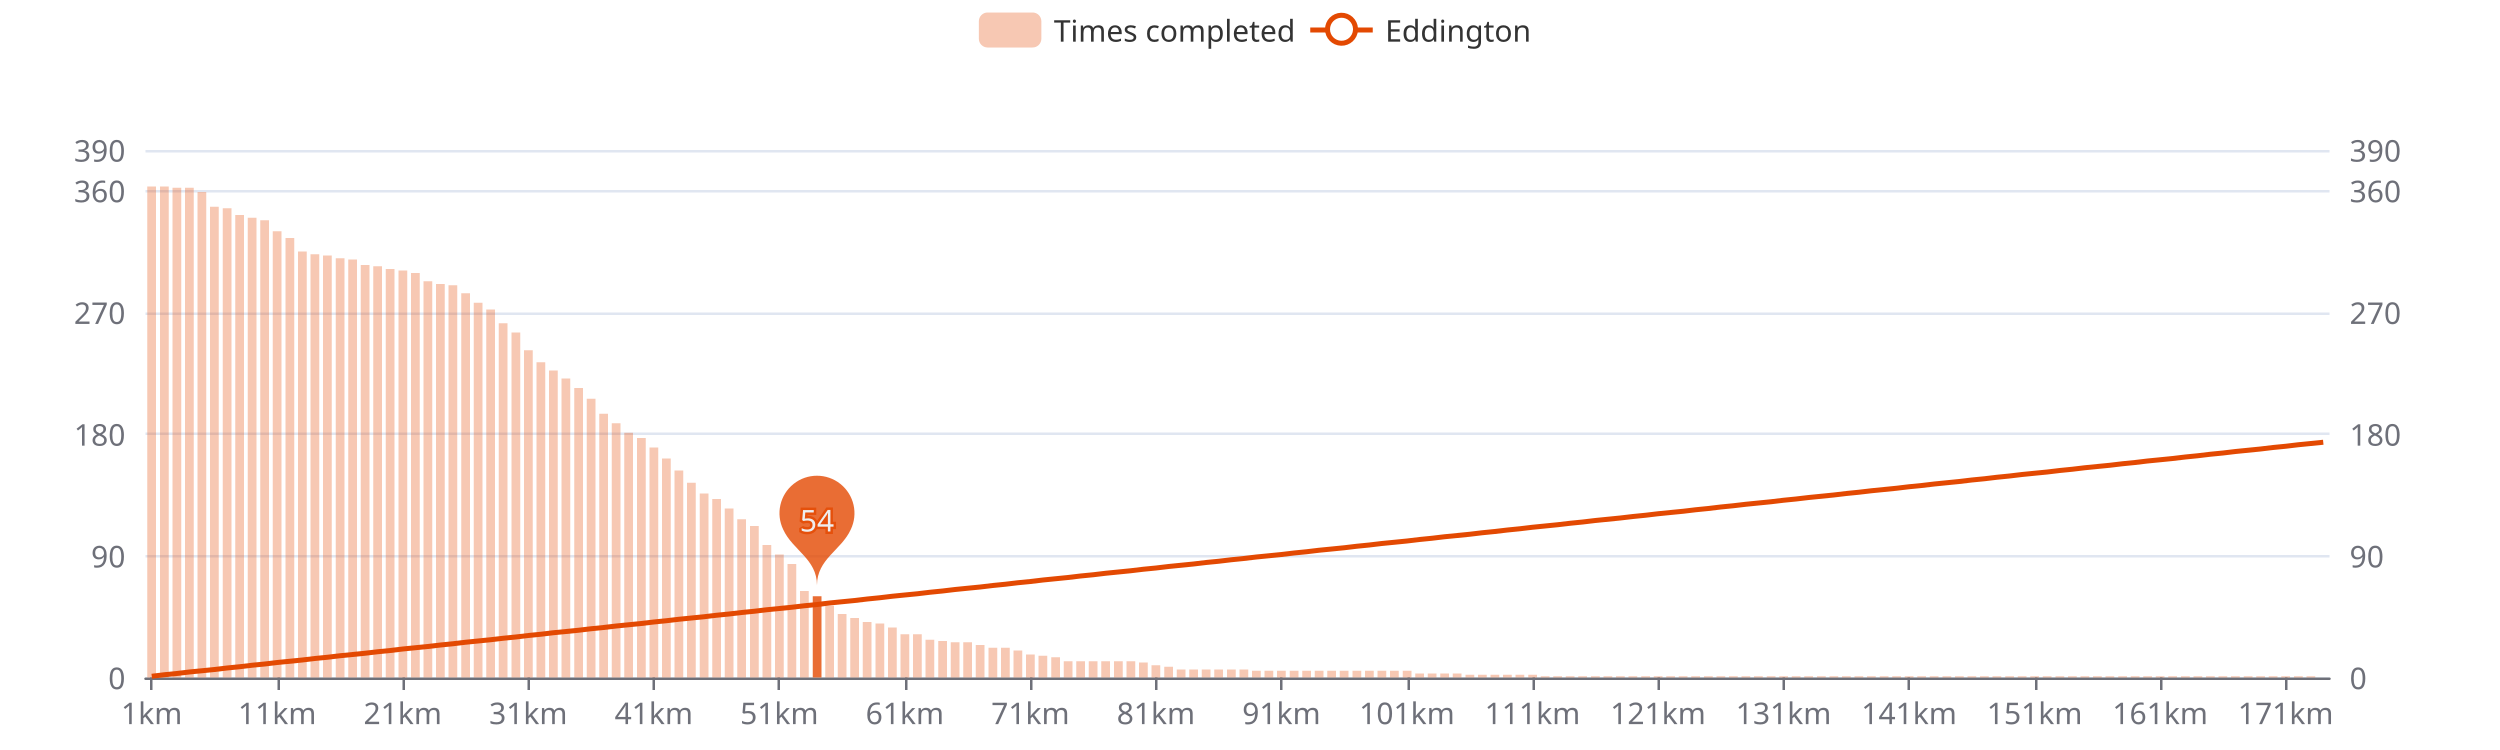
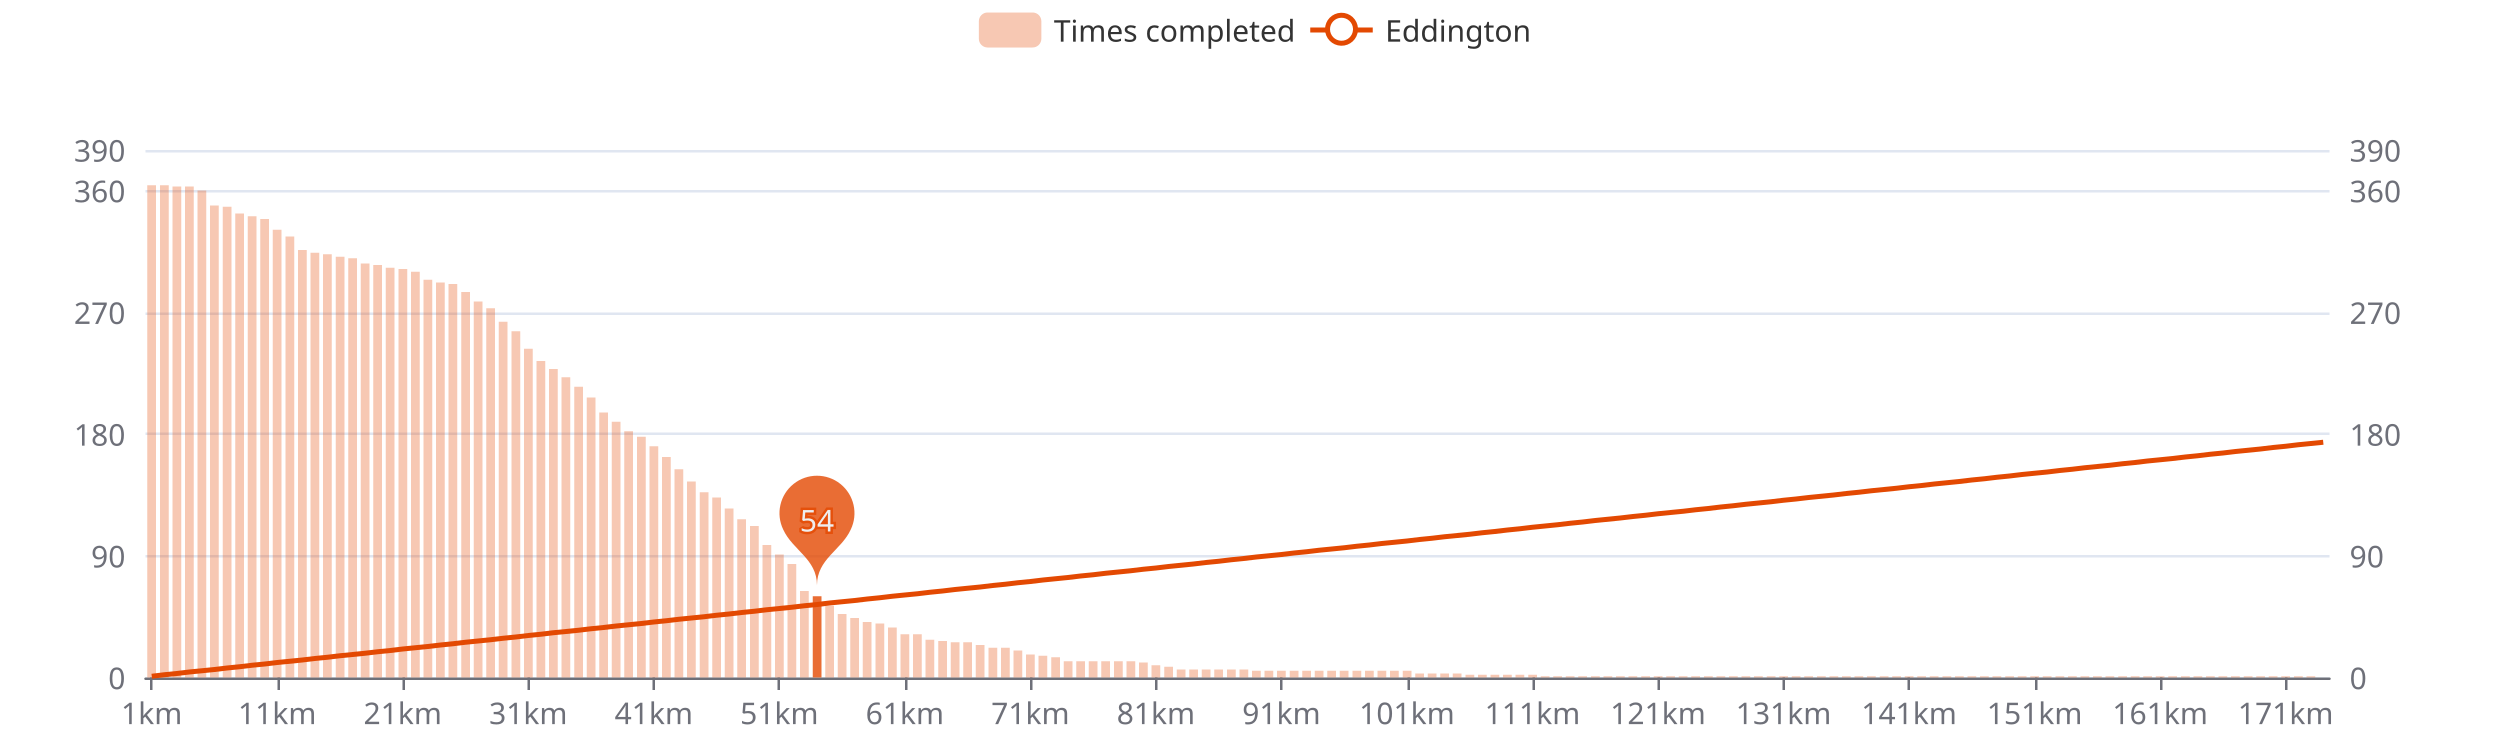
<svg xmlns="http://www.w3.org/2000/svg" width="1000" height="300" version="1.1" baseProfile="full" viewBox="0 0 1000 300">
  <rect width="1000" height="300" x="0" y="0" id="0" fill="#ffffff" />
  <path d="M58.2 271.5L931.8 271.5" fill="none" stroke="#E0E6F1" />
  <path d="M58.2 222.5L931.8 222.5" fill="none" stroke="#E0E6F1" />
  <path d="M58.2 173.5L931.8 173.5" fill="none" stroke="#E0E6F1" />
  <path d="M58.2 125.5L931.8 125.5" fill="none" stroke="#E0E6F1" />
  <path d="M58.2 76.5L931.8 76.5" fill="none" stroke="#E0E6F1" />
  <path d="M58.2 60.5L931.8 60.5" fill="none" stroke="#E0E6F1" />
  <path d="M58.2 271.5L931.8 271.5" fill="none" stroke="#6E7079" stroke-linecap="round" />
  <path d="M60.5 271L60.5 276" fill="none" stroke="#6E7079" />
  <path d="M111.5 271L111.5 276" fill="none" stroke="#6E7079" />
  <path d="M161.5 271L161.5 276" fill="none" stroke="#6E7079" />
  <path d="M211.5 271L211.5 276" fill="none" stroke="#6E7079" />
  <path d="M261.5 271L261.5 276" fill="none" stroke="#6E7079" />
  <path d="M311.5 271L311.5 276" fill="none" stroke="#6E7079" />
  <path d="M362.5 271L362.5 276" fill="none" stroke="#6E7079" />
  <path d="M412.5 271L412.5 276" fill="none" stroke="#6E7079" />
  <path d="M462.5 271L462.5 276" fill="none" stroke="#6E7079" />
  <path d="M512.5 271L512.5 276" fill="none" stroke="#6E7079" />
  <path d="M563.5 271L563.5 276" fill="none" stroke="#6E7079" />
  <path d="M613.5 271L613.5 276" fill="none" stroke="#6E7079" />
  <path d="M663.5 271L663.5 276" fill="none" stroke="#6E7079" />
  <path d="M713.5 271L713.5 276" fill="none" stroke="#6E7079" />
  <path d="M763.5 271L763.5 276" fill="none" stroke="#6E7079" />
  <path d="M814.5 271L814.5 276" fill="none" stroke="#6E7079" />
  <path d="M864.5 271L864.5 276" fill="none" stroke="#6E7079" />
  <path d="M914.5 271L914.5 276" fill="none" stroke="#6E7079" />
  <text dominant-baseline="central" text-anchor="end" style="font-size:12px;font-family:sans-serif;" transform="translate(50.16 271)" fill="#6E7079">0</text>
  <text dominant-baseline="central" text-anchor="end" style="font-size:12px;font-family:sans-serif;" transform="translate(50.16 222.3077)" fill="#6E7079">90</text>
  <text dominant-baseline="central" text-anchor="end" style="font-size:12px;font-family:sans-serif;" transform="translate(50.16 173.6154)" fill="#6E7079">180</text>
  <text dominant-baseline="central" text-anchor="end" style="font-size:12px;font-family:sans-serif;" transform="translate(50.16 124.9231)" fill="#6E7079">270</text>
  <text dominant-baseline="central" text-anchor="end" style="font-size:12px;font-family:sans-serif;" transform="translate(50.16 76.2308)" fill="#6E7079">360</text>
  <text dominant-baseline="central" text-anchor="end" style="font-size:12px;font-family:sans-serif;" transform="translate(50.16 60)" fill="#6E7079">390</text>
  <text dominant-baseline="central" text-anchor="start" style="font-size:12px;font-family:sans-serif;" transform="translate(939.84 271)" fill="#6E7079">0</text>
  <text dominant-baseline="central" text-anchor="start" style="font-size:12px;font-family:sans-serif;" transform="translate(939.84 222.3077)" fill="#6E7079">90</text>
  <text dominant-baseline="central" text-anchor="start" style="font-size:12px;font-family:sans-serif;" transform="translate(939.84 173.6154)" fill="#6E7079">180</text>
  <text dominant-baseline="central" text-anchor="start" style="font-size:12px;font-family:sans-serif;" transform="translate(939.84 124.9231)" fill="#6E7079">270</text>
  <text dominant-baseline="central" text-anchor="start" style="font-size:12px;font-family:sans-serif;" transform="translate(939.84 76.2308)" fill="#6E7079">360</text>
  <text dominant-baseline="central" text-anchor="start" style="font-size:12px;font-family:sans-serif;" transform="translate(939.84 60)" fill="#6E7079">390</text>
  <text dominant-baseline="central" text-anchor="middle" style="font-size:12px;font-family:sans-serif;" y="6" transform="translate(60.6706 279)" fill="#6E7079">1km</text>
  <text dominant-baseline="central" text-anchor="middle" style="font-size:12px;font-family:sans-serif;" y="6" transform="translate(110.8821 279)" fill="#6E7079">11km</text>
  <text dominant-baseline="central" text-anchor="middle" style="font-size:12px;font-family:sans-serif;" y="6" transform="translate(161.0936 279)" fill="#6E7079">21km</text>
  <text dominant-baseline="central" text-anchor="middle" style="font-size:12px;font-family:sans-serif;" y="6" transform="translate(211.3051 279)" fill="#6E7079">31km</text>
  <text dominant-baseline="central" text-anchor="middle" style="font-size:12px;font-family:sans-serif;" y="6" transform="translate(261.5166 279)" fill="#6E7079">41km</text>
  <text dominant-baseline="central" text-anchor="middle" style="font-size:12px;font-family:sans-serif;" y="6" transform="translate(311.728 279)" fill="#6E7079">51km</text>
  <text dominant-baseline="central" text-anchor="middle" style="font-size:12px;font-family:sans-serif;" y="6" transform="translate(361.9395 279)" fill="#6E7079">61km</text>
  <text dominant-baseline="central" text-anchor="middle" style="font-size:12px;font-family:sans-serif;" y="6" transform="translate(412.151 279)" fill="#6E7079">71km</text>
  <text dominant-baseline="central" text-anchor="middle" style="font-size:12px;font-family:sans-serif;" y="6" transform="translate(462.3625 279)" fill="#6E7079">81km</text>
  <text dominant-baseline="central" text-anchor="middle" style="font-size:12px;font-family:sans-serif;" y="6" transform="translate(512.574 279)" fill="#6E7079">91km</text>
  <text dominant-baseline="central" text-anchor="middle" style="font-size:12px;font-family:sans-serif;" y="6" transform="translate(562.7855 279)" fill="#6E7079">101km</text>
  <text dominant-baseline="central" text-anchor="middle" style="font-size:12px;font-family:sans-serif;" y="6" transform="translate(612.997 279)" fill="#6E7079">111km</text>
  <text dominant-baseline="central" text-anchor="middle" style="font-size:12px;font-family:sans-serif;" y="6" transform="translate(663.2085 279)" fill="#6E7079">121km</text>
  <text dominant-baseline="central" text-anchor="middle" style="font-size:12px;font-family:sans-serif;" y="6" transform="translate(713.42 279)" fill="#6E7079">131km</text>
  <text dominant-baseline="central" text-anchor="middle" style="font-size:12px;font-family:sans-serif;" y="6" transform="translate(763.6315 279)" fill="#6E7079">141km</text>
  <text dominant-baseline="central" text-anchor="middle" style="font-size:12px;font-family:sans-serif;" y="6" transform="translate(813.843 279)" fill="#6E7079">151km</text>
  <text dominant-baseline="central" text-anchor="middle" style="font-size:12px;font-family:sans-serif;" y="6" transform="translate(864.0545 279)" fill="#6E7079">161km</text>
  <text dominant-baseline="central" text-anchor="middle" style="font-size:12px;font-family:sans-serif;" y="6" transform="translate(914.266 279)" fill="#6E7079">171km</text>
-   <path d="M58.9 271l3.5 0l0 -196.4l-3.5 0Z" fill="rgb(227,73,2)" fill-opacity="0.3" />
-   <path d="M64 271l3.5 0l0 -196.4l-3.5 0Z" fill="rgb(227,73,2)" fill-opacity="0.3" />
-   <path d="M69 271l3.5 0l0 -195.9l-3.5 0Z" fill="rgb(227,73,2)" fill-opacity="0.3" />
-   <path d="M74 271l3.5 0l0 -195.9l-3.5 0Z" fill="rgb(227,73,2)" fill-opacity="0.3" />
-   <path d="M79 271l3.5 0l0 -194.2l-3.5 0Z" fill="rgb(227,73,2)" fill-opacity="0.3" />
-   <path d="M84 271l3.5 0l0 -188.3l-3.5 0Z" fill="rgb(227,73,2)" fill-opacity="0.3" />
-   <path d="M89.1 271l3.5 0l0 -187.7l-3.5 0Z" fill="rgb(227,73,2)" fill-opacity="0.3" />
-   <path d="M94.1 271l3.5 0l0 -185l-3.5 0Z" fill="rgb(227,73,2)" fill-opacity="0.3" />
-   <path d="M99.1 271l3.5 0l0 -183.9l-3.5 0Z" fill="rgb(227,73,2)" fill-opacity="0.3" />
-   <path d="M104.1 271l3.5 0l0 -182.9l-3.5 0Z" fill="rgb(227,73,2)" fill-opacity="0.3" />
-   <path d="M109.1 271l3.5 0l0 -178.5l-3.5 0Z" fill="rgb(227,73,2)" fill-opacity="0.3" />
-   <path d="M114.2 271l3.5 0l0 -175.8l-3.5 0Z" fill="rgb(227,73,2)" fill-opacity="0.3" />
-   <path d="M119.2 271l3.5 0l0 -170.4l-3.5 0Z" fill="rgb(227,73,2)" fill-opacity="0.3" />
-   <path d="M124.2 271l3.5 0l0 -169.3l-3.5 0Z" fill="rgb(227,73,2)" fill-opacity="0.3" />
-   <path d="M129.2 271l3.5 0l0 -168.8l-3.5 0Z" fill="rgb(227,73,2)" fill-opacity="0.3" />
-   <path d="M134.3 271l3.5 0l0 -167.7l-3.5 0Z" fill="rgb(227,73,2)" fill-opacity="0.3" />
-   <path d="M139.3 271l3.5 0l0 -167.2l-3.5 0Z" fill="rgb(227,73,2)" fill-opacity="0.3" />
-   <path d="M144.3 271l3.5 0l0 -165l-3.5 0Z" fill="rgb(227,73,2)" fill-opacity="0.3" />
-   <path d="M149.3 271l3.5 0l0 -164.5l-3.5 0Z" fill="rgb(227,73,2)" fill-opacity="0.3" />
-   <path d="M154.3 271l3.5 0l0 -163.4l-3.5 0Z" fill="rgb(227,73,2)" fill-opacity="0.3" />
-   <path d="M159.4 271l3.5 0l0 -162.8l-3.5 0Z" fill="rgb(227,73,2)" fill-opacity="0.3" />
-   <path d="M164.4 271l3.5 0l0 -161.8l-3.5 0Z" fill="rgb(227,73,2)" fill-opacity="0.3" />
-   <path d="M169.4 271l3.5 0l0 -158.5l-3.5 0Z" fill="rgb(227,73,2)" fill-opacity="0.3" />
-   <path d="M174.4 271l3.5 0l0 -157.4l-3.5 0Z" fill="rgb(227,73,2)" fill-opacity="0.3" />
-   <path d="M179.4 271l3.5 0l0 -156.9l-3.5 0Z" fill="rgb(227,73,2)" fill-opacity="0.3" />
-   <path d="M184.5 271l3.5 0l0 -153.7l-3.5 0Z" fill="rgb(227,73,2)" fill-opacity="0.3" />
-   <path d="M189.5 271l3.5 0l0 -149.9l-3.5 0Z" fill="rgb(227,73,2)" fill-opacity="0.3" />
-   <path d="M194.5 271l3.5 0l0 -147.2l-3.5 0Z" fill="rgb(227,73,2)" fill-opacity="0.3" />
-   <path d="M199.5 271l3.5 0l0 -141.7l-3.5 0Z" fill="rgb(227,73,2)" fill-opacity="0.3" />
-   <path d="M204.6 271l3.5 0l0 -138l-3.5 0Z" fill="rgb(227,73,2)" fill-opacity="0.3" />
-   <path d="M209.6 271l3.5 0l0 -130.9l-3.5 0Z" fill="rgb(227,73,2)" fill-opacity="0.3" />
-   <path d="M214.6 271l3.5 0l0 -126.1l-3.5 0Z" fill="rgb(227,73,2)" fill-opacity="0.3" />
-   <path d="M219.6 271l3.5 0l0 -122.8l-3.5 0Z" fill="rgb(227,73,2)" fill-opacity="0.3" />
-   <path d="M224.6 271l3.5 0l0 -119.6l-3.5 0Z" fill="rgb(227,73,2)" fill-opacity="0.3" />
-   <path d="M229.7 271l3.5 0l0 -115.8l-3.5 0Z" fill="rgb(227,73,2)" fill-opacity="0.3" />
-   <path d="M234.7 271l3.5 0l0 -111.5l-3.5 0Z" fill="rgb(227,73,2)" fill-opacity="0.3" />
-   <path d="M239.7 271l3.5 0l0 -105.5l-3.5 0Z" fill="rgb(227,73,2)" fill-opacity="0.3" />
-   <path d="M244.7 271l3.5 0l0 -101.7l-3.5 0Z" fill="rgb(227,73,2)" fill-opacity="0.3" />
-   <path d="M249.7 271l3.5 0l0 -97.9l-3.5 0Z" fill="rgb(227,73,2)" fill-opacity="0.3" />
-   <path d="M254.8 271l3.5 0l0 -95.8l-3.5 0Z" fill="rgb(227,73,2)" fill-opacity="0.3" />
-   <path d="M259.8 271l3.5 0l0 -92l-3.5 0Z" fill="rgb(227,73,2)" fill-opacity="0.3" />
-   <path d="M264.8 271l3.5 0l0 -87.6l-3.5 0Z" fill="rgb(227,73,2)" fill-opacity="0.3" />
-   <path d="M269.8 271l3.5 0l0 -82.8l-3.5 0Z" fill="rgb(227,73,2)" fill-opacity="0.3" />
-   <path d="M274.8 271l3.5 0l0 -77.9l-3.5 0Z" fill="rgb(227,73,2)" fill-opacity="0.3" />
-   <path d="M279.9 271l3.5 0l0 -73.6l-3.5 0Z" fill="rgb(227,73,2)" fill-opacity="0.3" />
-   <path d="M284.9 271l3.5 0l0 -71.4l-3.5 0Z" fill="rgb(227,73,2)" fill-opacity="0.3" />
+   <path d="M58.9 271l3.5 0l0 -196.9l-3.5 0Z" fill="rgb(227,73,2)" fill-opacity="0.3" />
+   <path d="M64 271l3.5 0l0 -196.9l-3.5 0Z" fill="rgb(227,73,2)" fill-opacity="0.3" />
+   <path d="M69 271l3.5 0l0 -196.4l-3.5 0Z" fill="rgb(227,73,2)" fill-opacity="0.3" />
+   <path d="M74 271l3.5 0l0 -196.4l-3.5 0Z" fill="rgb(227,73,2)" fill-opacity="0.3" />
+   <path d="M79 271l3.5 0l0 -194.8l-3.5 0Z" fill="rgb(227,73,2)" fill-opacity="0.3" />
+   <path d="M84 271l3.5 0l0 -188.8l-3.5 0Z" fill="rgb(227,73,2)" fill-opacity="0.3" />
+   <path d="M89.1 271l3.5 0l0 -188.3l-3.5 0Z" fill="rgb(227,73,2)" fill-opacity="0.3" />
+   <path d="M94.1 271l3.5 0l0 -185.6l-3.5 0Z" fill="rgb(227,73,2)" fill-opacity="0.3" />
+   <path d="M99.1 271l3.5 0l0 -184.5l-3.5 0Z" fill="rgb(227,73,2)" fill-opacity="0.3" />
+   <path d="M104.1 271l3.5 0l0 -183.4l-3.5 0Z" fill="rgb(227,73,2)" fill-opacity="0.3" />
+   <path d="M109.1 271l3.5 0l0 -179.1l-3.5 0Z" fill="rgb(227,73,2)" fill-opacity="0.3" />
+   <path d="M114.2 271l3.5 0l0 -176.4l-3.5 0Z" fill="rgb(227,73,2)" fill-opacity="0.3" />
+   <path d="M119.2 271l3.5 0l0 -171l-3.5 0Z" fill="rgb(227,73,2)" fill-opacity="0.3" />
+   <path d="M124.2 271l3.5 0l0 -169.9l-3.5 0Z" fill="rgb(227,73,2)" fill-opacity="0.3" />
+   <path d="M129.2 271l3.5 0l0 -169.3l-3.5 0Z" fill="rgb(227,73,2)" fill-opacity="0.3" />
+   <path d="M134.3 271l3.5 0l0 -168.3l-3.5 0Z" fill="rgb(227,73,2)" fill-opacity="0.3" />
+   <path d="M139.3 271l3.5 0l0 -167.7l-3.5 0Z" fill="rgb(227,73,2)" fill-opacity="0.3" />
+   <path d="M144.3 271l3.5 0l0 -165.6l-3.5 0Z" fill="rgb(227,73,2)" fill-opacity="0.3" />
+   <path d="M149.3 271l3.5 0l0 -165l-3.5 0Z" fill="rgb(227,73,2)" fill-opacity="0.3" />
+   <path d="M154.3 271l3.5 0l0 -163.9l-3.5 0Z" fill="rgb(227,73,2)" fill-opacity="0.3" />
+   <path d="M159.4 271l3.5 0l0 -163.4l-3.5 0Z" fill="rgb(227,73,2)" fill-opacity="0.3" />
+   <path d="M164.4 271l3.5 0l0 -162.3l-3.5 0Z" fill="rgb(227,73,2)" fill-opacity="0.3" />
+   <path d="M169.4 271l3.5 0l0 -159.1l-3.5 0Z" fill="rgb(227,73,2)" fill-opacity="0.3" />
+   <path d="M174.4 271l3.5 0l0 -158l-3.5 0Z" fill="rgb(227,73,2)" fill-opacity="0.3" />
+   <path d="M179.4 271l3.5 0l0 -157.4l-3.5 0Z" fill="rgb(227,73,2)" fill-opacity="0.3" />
+   <path d="M184.5 271l3.5 0l0 -154.2l-3.5 0Z" fill="rgb(227,73,2)" fill-opacity="0.3" />
+   <path d="M189.5 271l3.5 0l0 -150.4l-3.5 0Z" fill="rgb(227,73,2)" fill-opacity="0.3" />
+   <path d="M194.5 271l3.5 0l0 -147.7l-3.5 0Z" fill="rgb(227,73,2)" fill-opacity="0.3" />
+   <path d="M199.5 271l3.5 0l0 -142.3l-3.5 0Z" fill="rgb(227,73,2)" fill-opacity="0.3" />
+   <path d="M204.6 271l3.5 0l0 -138.5l-3.5 0Z" fill="rgb(227,73,2)" fill-opacity="0.3" />
+   <path d="M209.6 271l3.5 0l0 -131.5l-3.5 0Z" fill="rgb(227,73,2)" fill-opacity="0.3" />
+   <path d="M214.6 271l3.5 0l0 -126.6l-3.5 0Z" fill="rgb(227,73,2)" fill-opacity="0.3" />
+   <path d="M219.6 271l3.5 0l0 -123.4l-3.5 0Z" fill="rgb(227,73,2)" fill-opacity="0.3" />
+   <path d="M224.6 271l3.5 0l0 -120.1l-3.5 0Z" fill="rgb(227,73,2)" fill-opacity="0.3" />
+   <path d="M229.7 271l3.5 0l0 -116.3l-3.5 0Z" fill="rgb(227,73,2)" fill-opacity="0.3" />
+   <path d="M234.7 271l3.5 0l0 -112l-3.5 0Z" fill="rgb(227,73,2)" fill-opacity="0.3" />
+   <path d="M239.7 271l3.5 0l0 -106l-3.5 0Z" fill="rgb(227,73,2)" fill-opacity="0.3" />
+   <path d="M244.7 271l3.5 0l0 -102.3l-3.5 0Z" fill="rgb(227,73,2)" fill-opacity="0.3" />
+   <path d="M249.7 271l3.5 0l0 -98.5l-3.5 0Z" fill="rgb(227,73,2)" fill-opacity="0.3" />
+   <path d="M254.8 271l3.5 0l0 -96.3l-3.5 0Z" fill="rgb(227,73,2)" fill-opacity="0.3" />
+   <path d="M259.8 271l3.5 0l0 -92.5l-3.5 0Z" fill="rgb(227,73,2)" fill-opacity="0.3" />
+   <path d="M264.8 271l3.5 0l0 -88.2l-3.5 0Z" fill="rgb(227,73,2)" fill-opacity="0.3" />
+   <path d="M269.8 271l3.5 0l0 -83.3l-3.5 0Z" fill="rgb(227,73,2)" fill-opacity="0.3" />
+   <path d="M274.8 271l3.5 0l0 -78.4l-3.5 0Z" fill="rgb(227,73,2)" fill-opacity="0.3" />
+   <path d="M279.9 271l3.5 0l0 -74.1l-3.5 0Z" fill="rgb(227,73,2)" fill-opacity="0.3" />
+   <path d="M284.9 271l3.5 0l0 -72l-3.5 0Z" fill="rgb(227,73,2)" fill-opacity="0.3" />
  <path d="M289.9 271l3.5 0l0 -67.6l-3.5 0Z" fill="rgb(227,73,2)" fill-opacity="0.3" />
  <path d="M294.9 271l3.5 0l0 -63.3l-3.5 0Z" fill="rgb(227,73,2)" fill-opacity="0.3" />
  <path d="M300 271l3.5 0l0 -60.6l-3.5 0Z" fill="rgb(227,73,2)" fill-opacity="0.3" />
  <path d="M305 271l3.5 0l0 -53l-3.5 0Z" fill="rgb(227,73,2)" fill-opacity="0.3" />
  <path d="M310 271l3.5 0l0 -49.2l-3.5 0Z" fill="rgb(227,73,2)" fill-opacity="0.3" />
  <path d="M315 271l3.5 0l0 -45.4l-3.5 0Z" fill="rgb(227,73,2)" fill-opacity="0.3" />
  <path d="M320 271l3.5 0l0 -34.6l-3.5 0Z" fill="rgb(227,73,2)" fill-opacity="0.3" />
  <path d="M325.1 271l3.5 0l0 -32.5l-3.5 0Z" fill="rgb(227,73,2)" fill-opacity="0.8" />
  <path d="M330.1 271l3.5 0l0 -28.7l-3.5 0Z" fill="rgb(227,73,2)" fill-opacity="0.3" />
  <path d="M335.1 271l3.5 0l0 -25.4l-3.5 0Z" fill="rgb(227,73,2)" fill-opacity="0.3" />
  <path d="M340.1 271l3.5 0l0 -23.8l-3.5 0Z" fill="rgb(227,73,2)" fill-opacity="0.3" />
  <path d="M345.1 271l3.5 0l0 -22.2l-3.5 0Z" fill="rgb(227,73,2)" fill-opacity="0.3" />
  <path d="M350.2 271l3.5 0l0 -21.6l-3.5 0Z" fill="rgb(227,73,2)" fill-opacity="0.3" />
  <path d="M355.2 271l3.5 0l0 -20l-3.5 0Z" fill="rgb(227,73,2)" fill-opacity="0.3" />
  <path d="M360.2 271l3.5 0l0 -17.3l-3.5 0Z" fill="rgb(227,73,2)" fill-opacity="0.3" />
  <path d="M365.2 271l3.5 0l0 -17.3l-3.5 0Z" fill="rgb(227,73,2)" fill-opacity="0.3" />
  <path d="M370.2 271l3.5 0l0 -15.1l-3.5 0Z" fill="rgb(227,73,2)" fill-opacity="0.3" />
  <path d="M375.3 271l3.5 0l0 -14.6l-3.5 0Z" fill="rgb(227,73,2)" fill-opacity="0.3" />
  <path d="M380.3 271l3.5 0l0 -14.1l-3.5 0Z" fill="rgb(227,73,2)" fill-opacity="0.3" />
  <path d="M385.3 271l3.5 0l0 -14.1l-3.5 0Z" fill="rgb(227,73,2)" fill-opacity="0.3" />
  <path d="M390.3 271l3.5 0l0 -13l-3.5 0Z" fill="rgb(227,73,2)" fill-opacity="0.3" />
  <path d="M395.4 271l3.5 0l0 -11.9l-3.5 0Z" fill="rgb(227,73,2)" fill-opacity="0.3" />
  <path d="M400.4 271l3.5 0l0 -11.9l-3.5 0Z" fill="rgb(227,73,2)" fill-opacity="0.3" />
  <path d="M405.4 271l3.5 0l0 -10.8l-3.5 0Z" fill="rgb(227,73,2)" fill-opacity="0.3" />
  <path d="M410.4 271l3.5 0l0 -9.2l-3.5 0Z" fill="rgb(227,73,2)" fill-opacity="0.3" />
  <path d="M415.4 271l3.5 0l0 -8.7l-3.5 0Z" fill="rgb(227,73,2)" fill-opacity="0.3" />
  <path d="M420.5 271l3.5 0l0 -8.1l-3.5 0Z" fill="rgb(227,73,2)" fill-opacity="0.3" />
  <path d="M425.5 271l3.5 0l0 -6.5l-3.5 0Z" fill="rgb(227,73,2)" fill-opacity="0.3" />
  <path d="M430.5 271l3.5 0l0 -6.5l-3.5 0Z" fill="rgb(227,73,2)" fill-opacity="0.3" />
  <path d="M435.5 271l3.5 0l0 -6.5l-3.5 0Z" fill="rgb(227,73,2)" fill-opacity="0.3" />
  <path d="M440.5 271l3.5 0l0 -6.5l-3.5 0Z" fill="rgb(227,73,2)" fill-opacity="0.3" />
  <path d="M445.6 271l3.5 0l0 -6.5l-3.5 0Z" fill="rgb(227,73,2)" fill-opacity="0.3" />
  <path d="M450.6 271l3.5 0l0 -6.5l-3.5 0Z" fill="rgb(227,73,2)" fill-opacity="0.3" />
  <path d="M455.6 271l3.5 0l0 -6l-3.5 0Z" fill="rgb(227,73,2)" fill-opacity="0.3" />
  <path d="M460.6 271l3.5 0l0 -4.9l-3.5 0Z" fill="rgb(227,73,2)" fill-opacity="0.3" />
  <path d="M465.7 271l3.5 0l0 -4.3l-3.5 0Z" fill="rgb(227,73,2)" fill-opacity="0.3" />
  <path d="M470.7 271l3.5 0l0 -3.2l-3.5 0Z" fill="rgb(227,73,2)" fill-opacity="0.3" />
  <path d="M475.7 271l3.5 0l0 -3.2l-3.5 0Z" fill="rgb(227,73,2)" fill-opacity="0.3" />
  <path d="M480.7 271l3.5 0l0 -3.2l-3.5 0Z" fill="rgb(227,73,2)" fill-opacity="0.3" />
  <path d="M485.7 271l3.5 0l0 -3.2l-3.5 0Z" fill="rgb(227,73,2)" fill-opacity="0.3" />
  <path d="M490.8 271l3.5 0l0 -3.2l-3.5 0Z" fill="rgb(227,73,2)" fill-opacity="0.3" />
  <path d="M495.8 271l3.5 0l0 -3.2l-3.5 0Z" fill="rgb(227,73,2)" fill-opacity="0.3" />
  <path d="M500.8 271l3.5 0l0 -2.7l-3.5 0Z" fill="rgb(227,73,2)" fill-opacity="0.3" />
  <path d="M505.8 271l3.5 0l0 -2.7l-3.5 0Z" fill="rgb(227,73,2)" fill-opacity="0.3" />
  <path d="M510.8 271l3.5 0l0 -2.7l-3.5 0Z" fill="rgb(227,73,2)" fill-opacity="0.3" />
  <path d="M515.9 271l3.5 0l0 -2.7l-3.5 0Z" fill="rgb(227,73,2)" fill-opacity="0.3" />
  <path d="M520.9 271l3.5 0l0 -2.7l-3.5 0Z" fill="rgb(227,73,2)" fill-opacity="0.3" />
  <path d="M525.9 271l3.5 0l0 -2.7l-3.5 0Z" fill="rgb(227,73,2)" fill-opacity="0.3" />
  <path d="M530.9 271l3.5 0l0 -2.7l-3.5 0Z" fill="rgb(227,73,2)" fill-opacity="0.3" />
  <path d="M535.9 271l3.5 0l0 -2.7l-3.5 0Z" fill="rgb(227,73,2)" fill-opacity="0.3" />
  <path d="M541 271l3.5 0l0 -2.7l-3.5 0Z" fill="rgb(227,73,2)" fill-opacity="0.3" />
  <path d="M546 271l3.5 0l0 -2.7l-3.5 0Z" fill="rgb(227,73,2)" fill-opacity="0.3" />
  <path d="M551 271l3.5 0l0 -2.7l-3.5 0Z" fill="rgb(227,73,2)" fill-opacity="0.3" />
  <path d="M556 271l3.5 0l0 -2.7l-3.5 0Z" fill="rgb(227,73,2)" fill-opacity="0.3" />
  <path d="M561.1 271l3.5 0l0 -2.7l-3.5 0Z" fill="rgb(227,73,2)" fill-opacity="0.3" />
  <path d="M566.1 271l3.5 0l0 -1.6l-3.5 0Z" fill="rgb(227,73,2)" fill-opacity="0.3" />
  <path d="M571.1 271l3.5 0l0 -1.6l-3.5 0Z" fill="rgb(227,73,2)" fill-opacity="0.3" />
  <path d="M576.1 271l3.5 0l0 -1.6l-3.5 0Z" fill="rgb(227,73,2)" fill-opacity="0.3" />
  <path d="M581.1 271l3.5 0l0 -1.6l-3.5 0Z" fill="rgb(227,73,2)" fill-opacity="0.3" />
  <path d="M586.2 271l3.5 0l0 -1.1l-3.5 0Z" fill="rgb(227,73,2)" fill-opacity="0.3" />
  <path d="M591.2 271l3.5 0l0 -1.1l-3.5 0Z" fill="rgb(227,73,2)" fill-opacity="0.3" />
  <path d="M596.2 271l3.5 0l0 -1.1l-3.5 0Z" fill="rgb(227,73,2)" fill-opacity="0.3" />
  <path d="M601.2 271l3.5 0l0 -1.1l-3.5 0Z" fill="rgb(227,73,2)" fill-opacity="0.3" />
  <path d="M606.2 271l3.5 0l0 -1.1l-3.5 0Z" fill="rgb(227,73,2)" fill-opacity="0.3" />
  <path d="M611.3 271l3.5 0l0 -1.1l-3.5 0Z" fill="rgb(227,73,2)" fill-opacity="0.3" />
  <path d="M616.3 271l3.5 0l0 -0.5l-3.5 0Z" fill="rgb(227,73,2)" fill-opacity="0.3" />
  <path d="M621.3 271l3.5 0l0 -0.5l-3.5 0Z" fill="rgb(227,73,2)" fill-opacity="0.3" />
  <path d="M626.3 271l3.5 0l0 -0.5l-3.5 0Z" fill="rgb(227,73,2)" fill-opacity="0.3" />
  <path d="M631.3 271l3.5 0l0 -0.5l-3.5 0Z" fill="rgb(227,73,2)" fill-opacity="0.3" />
  <path d="M636.4 271l3.5 0l0 -0.5l-3.5 0Z" fill="rgb(227,73,2)" fill-opacity="0.3" />
  <path d="M641.4 271l3.5 0l0 -0.5l-3.5 0Z" fill="rgb(227,73,2)" fill-opacity="0.3" />
  <path d="M646.4 271l3.5 0l0 -0.5l-3.5 0Z" fill="rgb(227,73,2)" fill-opacity="0.3" />
  <path d="M651.4 271l3.5 0l0 -0.5l-3.5 0Z" fill="rgb(227,73,2)" fill-opacity="0.3" />
  <path d="M656.5 271l3.5 0l0 -0.5l-3.5 0Z" fill="rgb(227,73,2)" fill-opacity="0.3" />
  <path d="M661.5 271l3.5 0l0 -0.5l-3.5 0Z" fill="rgb(227,73,2)" fill-opacity="0.3" />
  <path d="M666.5 271l3.5 0l0 -0.5l-3.5 0Z" fill="rgb(227,73,2)" fill-opacity="0.3" />
  <path d="M671.5 271l3.5 0l0 -0.5l-3.5 0Z" fill="rgb(227,73,2)" fill-opacity="0.3" />
  <path d="M676.5 271l3.5 0l0 -0.5l-3.5 0Z" fill="rgb(227,73,2)" fill-opacity="0.3" />
  <path d="M681.6 271l3.5 0l0 -0.5l-3.5 0Z" fill="rgb(227,73,2)" fill-opacity="0.3" />
  <path d="M686.6 271l3.5 0l0 -0.5l-3.5 0Z" fill="rgb(227,73,2)" fill-opacity="0.3" />
  <path d="M691.6 271l3.5 0l0 -0.5l-3.5 0Z" fill="rgb(227,73,2)" fill-opacity="0.3" />
  <path d="M696.6 271l3.5 0l0 -0.5l-3.5 0Z" fill="rgb(227,73,2)" fill-opacity="0.3" />
  <path d="M701.6 271l3.5 0l0 -0.5l-3.5 0Z" fill="rgb(227,73,2)" fill-opacity="0.3" />
  <path d="M706.7 271l3.5 0l0 -0.5l-3.5 0Z" fill="rgb(227,73,2)" fill-opacity="0.3" />
  <path d="M711.7 271l3.5 0l0 -0.5l-3.5 0Z" fill="rgb(227,73,2)" fill-opacity="0.3" />
  <path d="M716.7 271l3.5 0l0 -0.5l-3.5 0Z" fill="rgb(227,73,2)" fill-opacity="0.3" />
  <path d="M721.7 271l3.5 0l0 -0.5l-3.5 0Z" fill="rgb(227,73,2)" fill-opacity="0.3" />
  <path d="M726.8 271l3.5 0l0 -0.5l-3.5 0Z" fill="rgb(227,73,2)" fill-opacity="0.3" />
  <path d="M731.8 271l3.5 0l0 -0.5l-3.5 0Z" fill="rgb(227,73,2)" fill-opacity="0.3" />
  <path d="M736.8 271l3.5 0l0 -0.5l-3.5 0Z" fill="rgb(227,73,2)" fill-opacity="0.3" />
  <path d="M741.8 271l3.5 0l0 -0.5l-3.5 0Z" fill="rgb(227,73,2)" fill-opacity="0.3" />
  <path d="M746.8 271l3.5 0l0 -0.5l-3.5 0Z" fill="rgb(227,73,2)" fill-opacity="0.3" />
  <path d="M751.9 271l3.5 0l0 -0.5l-3.5 0Z" fill="rgb(227,73,2)" fill-opacity="0.3" />
  <path d="M756.9 271l3.5 0l0 -0.5l-3.5 0Z" fill="rgb(227,73,2)" fill-opacity="0.3" />
  <path d="M761.9 271l3.5 0l0 -0.5l-3.5 0Z" fill="rgb(227,73,2)" fill-opacity="0.3" />
  <path d="M766.9 271l3.5 0l0 -0.5l-3.5 0Z" fill="rgb(227,73,2)" fill-opacity="0.3" />
  <path d="M771.9 271l3.5 0l0 -0.5l-3.5 0Z" fill="rgb(227,73,2)" fill-opacity="0.3" />
  <path d="M777 271l3.5 0l0 -0.5l-3.5 0Z" fill="rgb(227,73,2)" fill-opacity="0.3" />
  <path d="M782 271l3.5 0l0 -0.5l-3.5 0Z" fill="rgb(227,73,2)" fill-opacity="0.3" />
  <path d="M787 271l3.5 0l0 -0.5l-3.5 0Z" fill="rgb(227,73,2)" fill-opacity="0.3" />
  <path d="M792 271l3.5 0l0 -0.5l-3.5 0Z" fill="rgb(227,73,2)" fill-opacity="0.3" />
  <path d="M797 271l3.5 0l0 -0.5l-3.5 0Z" fill="rgb(227,73,2)" fill-opacity="0.3" />
  <path d="M802.1 271l3.5 0l0 -0.5l-3.5 0Z" fill="rgb(227,73,2)" fill-opacity="0.3" />
  <path d="M807.1 271l3.5 0l0 -0.5l-3.5 0Z" fill="rgb(227,73,2)" fill-opacity="0.3" />
  <path d="M812.1 271l3.5 0l0 -0.5l-3.5 0Z" fill="rgb(227,73,2)" fill-opacity="0.3" />
  <path d="M817.1 271l3.5 0l0 -0.5l-3.5 0Z" fill="rgb(227,73,2)" fill-opacity="0.3" />
  <path d="M822.2 271l3.5 0l0 -0.5l-3.5 0Z" fill="rgb(227,73,2)" fill-opacity="0.3" />
  <path d="M827.2 271l3.5 0l0 -0.5l-3.5 0Z" fill="rgb(227,73,2)" fill-opacity="0.3" />
  <path d="M832.2 271l3.5 0l0 -0.5l-3.5 0Z" fill="rgb(227,73,2)" fill-opacity="0.3" />
  <path d="M837.2 271l3.5 0l0 -0.5l-3.5 0Z" fill="rgb(227,73,2)" fill-opacity="0.3" />
  <path d="M842.2 271l3.5 0l0 -0.5l-3.5 0Z" fill="rgb(227,73,2)" fill-opacity="0.3" />
  <path d="M847.3 271l3.5 0l0 -0.5l-3.5 0Z" fill="rgb(227,73,2)" fill-opacity="0.3" />
  <path d="M852.3 271l3.5 0l0 -0.5l-3.5 0Z" fill="rgb(227,73,2)" fill-opacity="0.3" />
  <path d="M857.3 271l3.5 0l0 -0.5l-3.5 0Z" fill="rgb(227,73,2)" fill-opacity="0.3" />
  <path d="M862.3 271l3.5 0l0 -0.5l-3.5 0Z" fill="rgb(227,73,2)" fill-opacity="0.3" />
  <path d="M867.3 271l3.5 0l0 -0.5l-3.5 0Z" fill="rgb(227,73,2)" fill-opacity="0.3" />
  <path d="M872.4 271l3.5 0l0 -0.5l-3.5 0Z" fill="rgb(227,73,2)" fill-opacity="0.3" />
  <path d="M877.4 271l3.5 0l0 -0.5l-3.5 0Z" fill="rgb(227,73,2)" fill-opacity="0.3" />
  <path d="M882.4 271l3.5 0l0 -0.5l-3.5 0Z" fill="rgb(227,73,2)" fill-opacity="0.3" />
  <path d="M887.4 271l3.5 0l0 -0.5l-3.5 0Z" fill="rgb(227,73,2)" fill-opacity="0.3" />
  <path d="M892.4 271l3.5 0l0 -0.5l-3.5 0Z" fill="rgb(227,73,2)" fill-opacity="0.3" />
  <path d="M897.5 271l3.5 0l0 -0.5l-3.5 0Z" fill="rgb(227,73,2)" fill-opacity="0.3" />
  <path d="M902.5 271l3.5 0l0 -0.5l-3.5 0Z" fill="rgb(227,73,2)" fill-opacity="0.3" />
  <path d="M907.5 271l3.5 0l0 -0.5l-3.5 0Z" fill="rgb(227,73,2)" fill-opacity="0.3" />
  <path d="M912.5 271l3.5 0l0 -0.5l-3.5 0Z" fill="rgb(227,73,2)" fill-opacity="0.3" />
  <path d="M917.6 271l3.5 0l0 -0.5l-3.5 0Z" fill="rgb(227,73,2)" fill-opacity="0.3" />
  <path d="M922.6 271l3.5 0l0 -0.5l-3.5 0Z" fill="rgb(227,73,2)" fill-opacity="0.3" />
  <path d="M927.6 271l3.5 0l0 0l-3.5 0Z" fill="rgb(227,73,2)" fill-opacity="0.3" />
  <path d="M-5 -5l226.9 0l0 24l-226.9 0Z" transform="translate(391.54 5)" fill="rgb(0,0,0)" fill-opacity="0" stroke="#ccc" stroke-width="0" />
  <path d="M3.5 0L21.5 0A3.5 3.5 0 0 1 25 3.5L25 10.5A3.5 3.5 0 0 1 21.5 14L3.5 14A3.5 3.5 0 0 1 0 10.5L0 3.5A3.5 3.5 0 0 1 3.5 0" transform="translate(391.54 5)" fill="rgb(227,73,2)" fill-opacity="0.3" />
  <text dominant-baseline="central" text-anchor="start" style="font-size:12px;font-family:sans-serif;" xml:space="preserve" x="30" y="7" transform="translate(391.54 5)" fill="#333">Times completed</text>
  <path d="M0 7L25 7" transform="translate(524.1 5)" fill="#000" stroke="#E34902" stroke-width="2" stroke-linecap="butt" stroke-miterlimit="10" />
  <path d="M18.1 7A5.6 5.6 0 1 1 18.1 6.4A5.6 5.6 0 0 1 18.1 7" transform="translate(524.1 5)" fill="#fff" stroke="#E34902" stroke-width="2" stroke-linecap="butt" stroke-miterlimit="10" />
  <text dominant-baseline="central" text-anchor="start" style="font-size:12px;font-family:sans-serif;" x="30" y="7" transform="translate(524.1 5)" fill="#333">Eddington</text>
  <path d="M-0.54 -0.89A0.6 0.6 0 1 1 0.54 -0.89C0.39 -0.56 0 -0.42 0 0C0 -0.42 -0.39 -0.56 -0.54 -0.89Z" transform="matrix(25,0,0,25,326.7915,234.0795)" fill="rgb(227,73,2)" fill-opacity="0.8" />
  <text dominant-baseline="central" text-anchor="middle" style="font-size:12px;font-family:sans-serif;" transform="translate(326.7915 207.9366)" fill="#eee" stroke="rgb(227,73,2)" stroke-width="2" paint-order="stroke" stroke-opacity="0.8" stroke-miterlimit="2">54</text>
  <g clip-path="url(#zr0-c0)">
    <path d="M60.7 270.5L65.7 269.9L70.7 269.4L75.7 268.8L80.8 268.3L85.8 267.8L90.8 267.2L95.8 266.7L100.8 266.1L105.9 265.6L110.9 265L115.9 264.5L120.9 264L125.9 263.4L131 262.9L136 262.3L141 261.8L146 261.3L151.1 260.7L156.1 260.2L161.1 259.6L166.1 259.1L171.1 258.6L176.2 258L181.2 257.5L186.2 256.9L191.2 256.4L196.2 255.9L201.3 255.3L206.3 254.8L211.3 254.2L216.3 253.7L221.3 253.1L226.4 252.6L231.4 252.1L236.4 251.5L241.4 251L246.5 250.4L251.5 249.9L256.5 249.4L261.5 248.8L266.5 248.3L271.6 247.7L276.6 247.2L281.6 246.7L286.6 246.1L291.6 245.6L296.7 245L301.7 244.5L306.7 243.9L311.7 243.4L316.7 242.9L321.8 242.3L326.8 241.8L331.8 241.2L336.8 240.7L341.9 240.2L346.9 239.6L351.9 239.1L356.9 238.5L361.9 238L367 237.5L372 236.9L377 236.4L382 235.8L387 235.3L392.1 234.8L397.1 234.2L402.1 233.7L407.1 233.1L412.2 232.6L417.2 232L422.2 231.5L427.2 231L432.2 230.4L437.3 229.9L442.3 229.3L447.3 228.8L452.3 228.3L457.3 227.7L462.4 227.2L467.4 226.6L472.4 226.1L477.4 225.6L482.4 225L487.5 224.5L492.5 223.9L497.5 223.4L502.5 222.8L507.6 222.3L512.6 221.8L517.6 221.2L522.6 220.7L527.6 220.1L532.7 219.6L537.7 219.1L542.7 218.5L547.7 218L552.7 217.4L557.8 216.9L562.8 216.4L567.8 215.8L572.8 215.3L577.8 214.7L582.9 214.2L587.9 213.7L592.9 213.1L597.9 212.6L603 212L608 211.5L613 210.9L618 210.4L623 209.9L628.1 209.3L633.1 208.8L638.1 208.2L643.1 207.7L648.1 207.2L653.2 206.6L658.2 206.1L663.2 205.5L668.2 205L673.3 204.5L678.3 203.9L683.3 203.4L688.3 202.8L693.3 202.3L698.4 201.7L703.4 201.2L708.4 200.7L713.4 200.1L718.4 199.6L723.5 199L728.5 198.5L733.5 198L738.5 197.4L743.5 196.9L748.6 196.3L753.6 195.8L758.6 195.3L763.6 194.7L768.7 194.2L773.7 193.6L778.7 193.1L783.7 192.6L788.7 192L793.8 191.5L798.8 190.9L803.8 190.4L808.8 189.8L813.8 189.3L818.9 188.8L823.9 188.2L828.9 187.7L833.9 187.1L838.9 186.6L844 186.1L849 185.5L854 185L859 184.4L864.1 183.9L869.1 183.4L874.1 182.8L879.1 182.3L884.1 181.7L889.2 181.2L894.2 180.6L899.2 180.1L904.2 179.6L909.2 179L914.3 178.5L919.3 177.9L924.3 177.4L929.3 176.9" fill="none" stroke="#E34902" stroke-width="2" stroke-linejoin="bevel" />
  </g>
  <defs>
    <clipPath id="zr0-c0">
      <path d="M57 59l876 0l0 213l-876 0Z" fill="#000" />
    </clipPath>
  </defs>
</svg>
